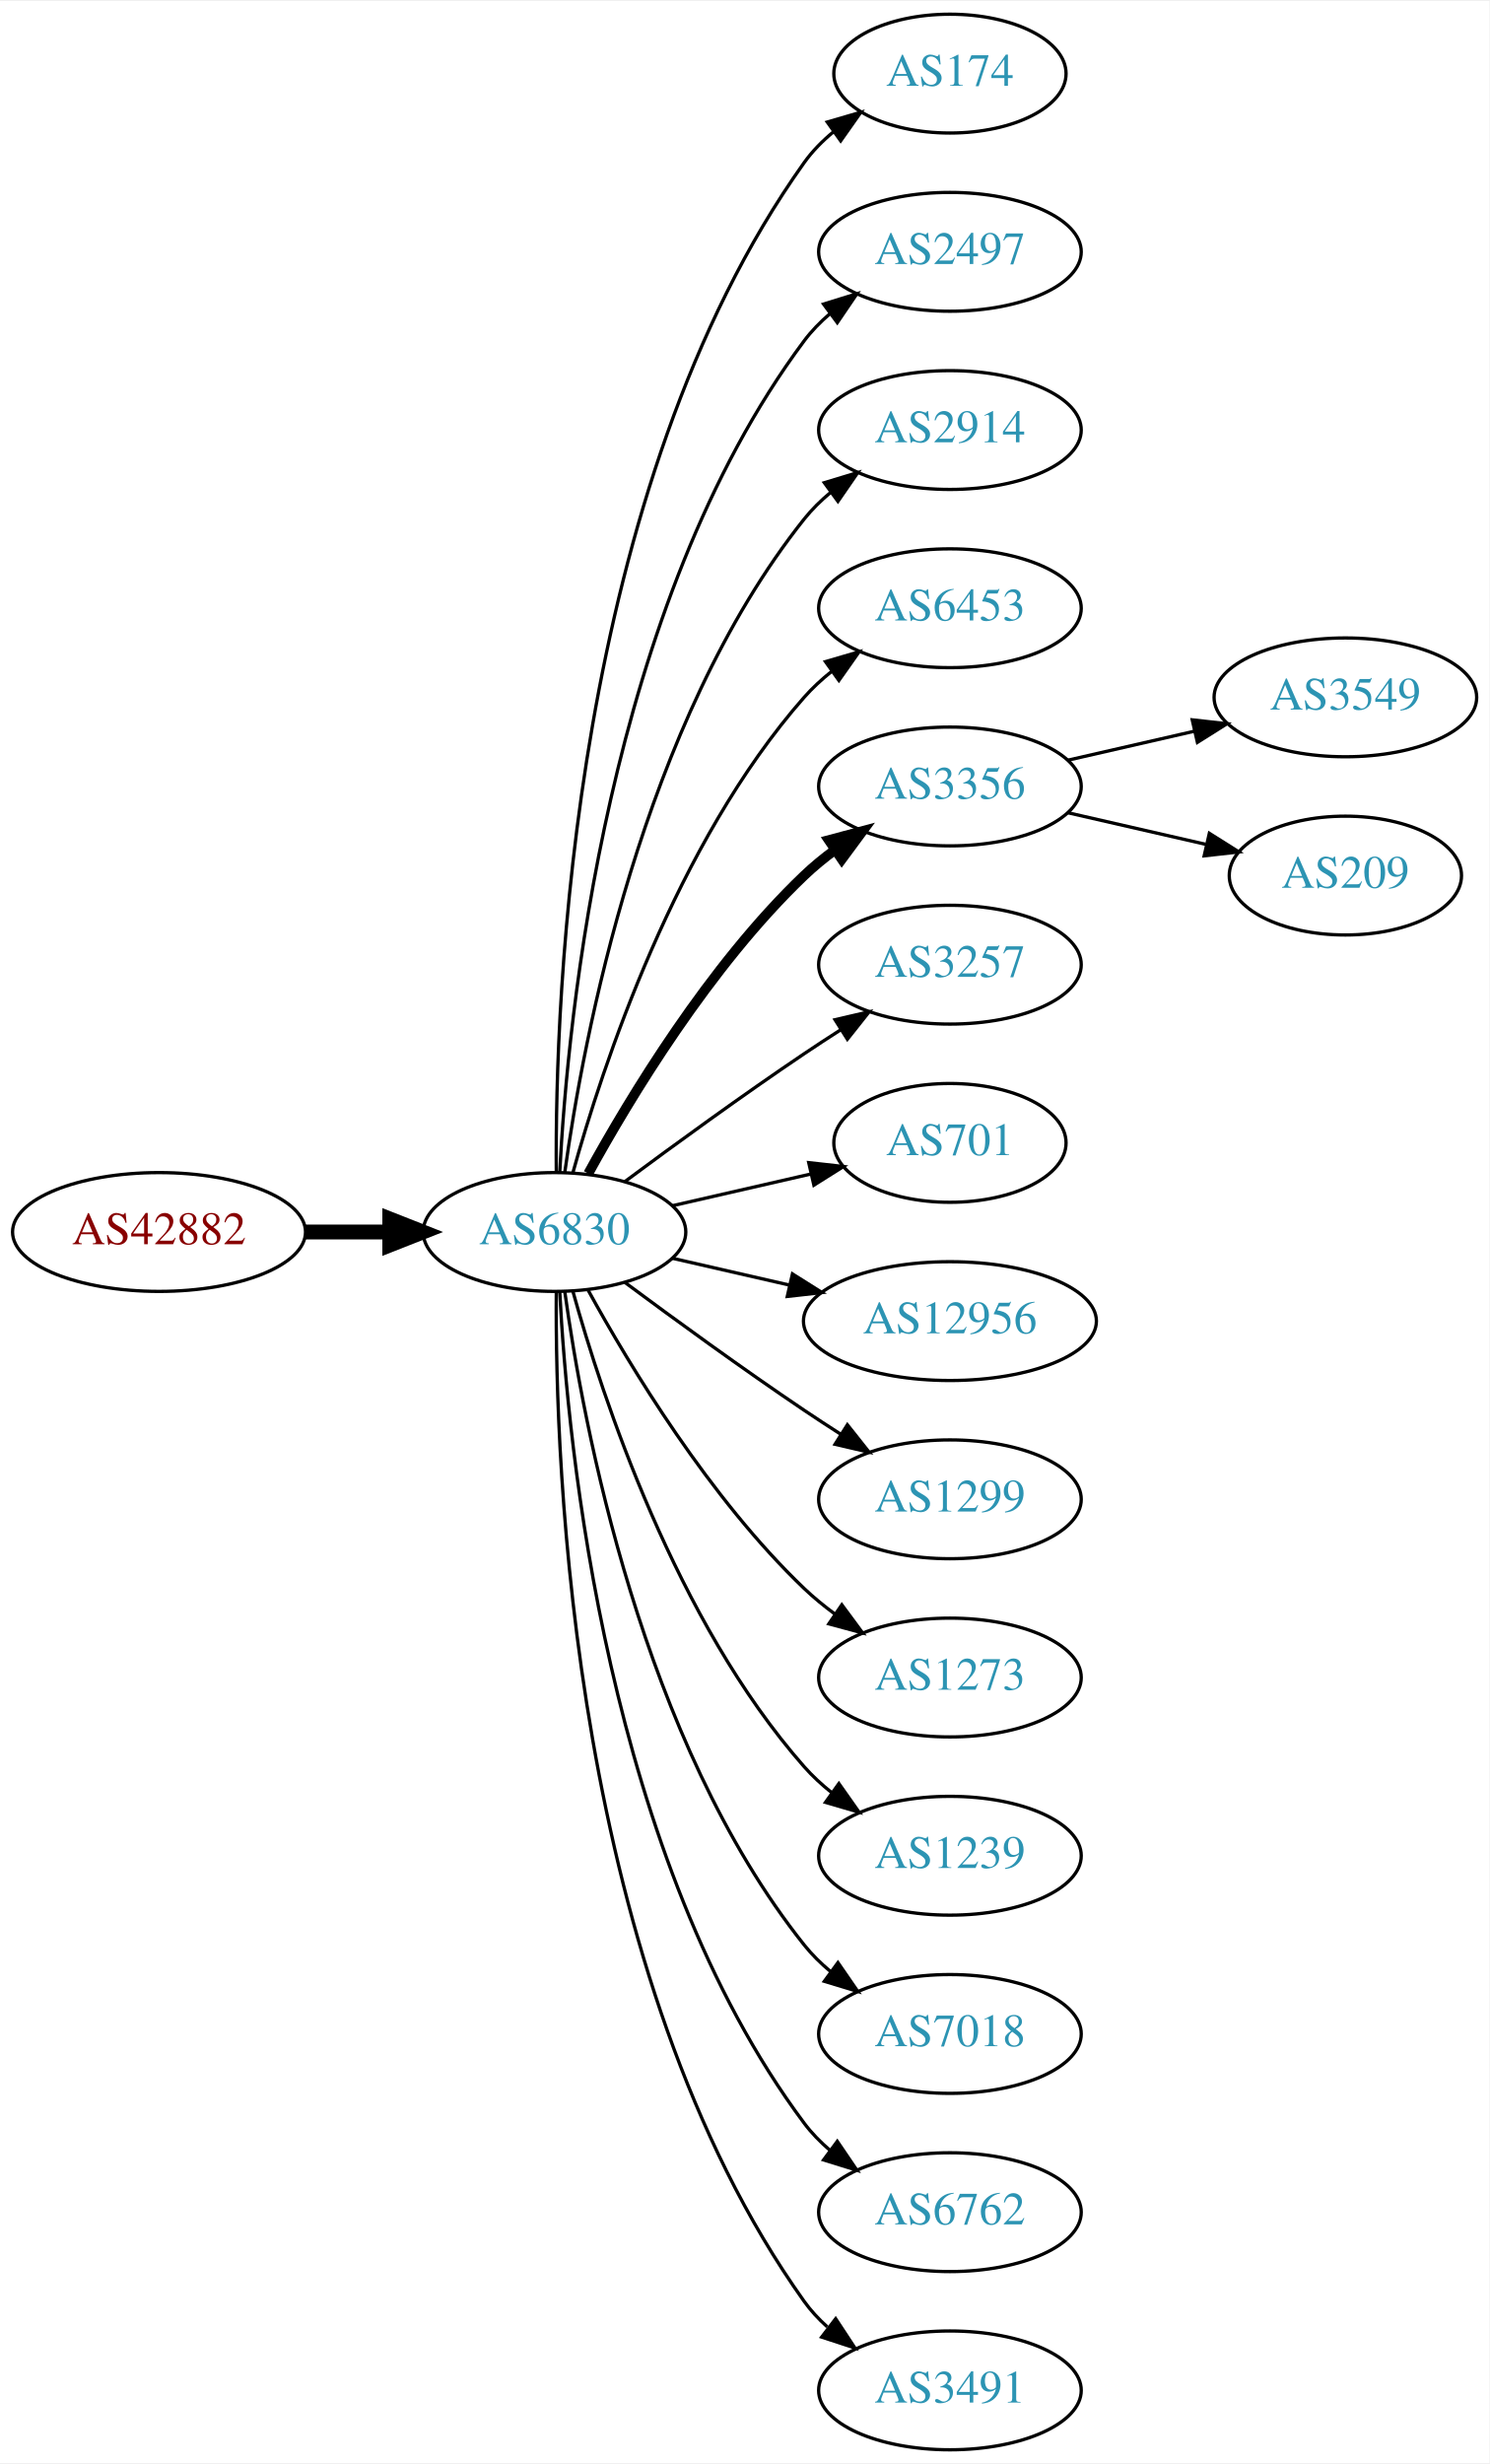
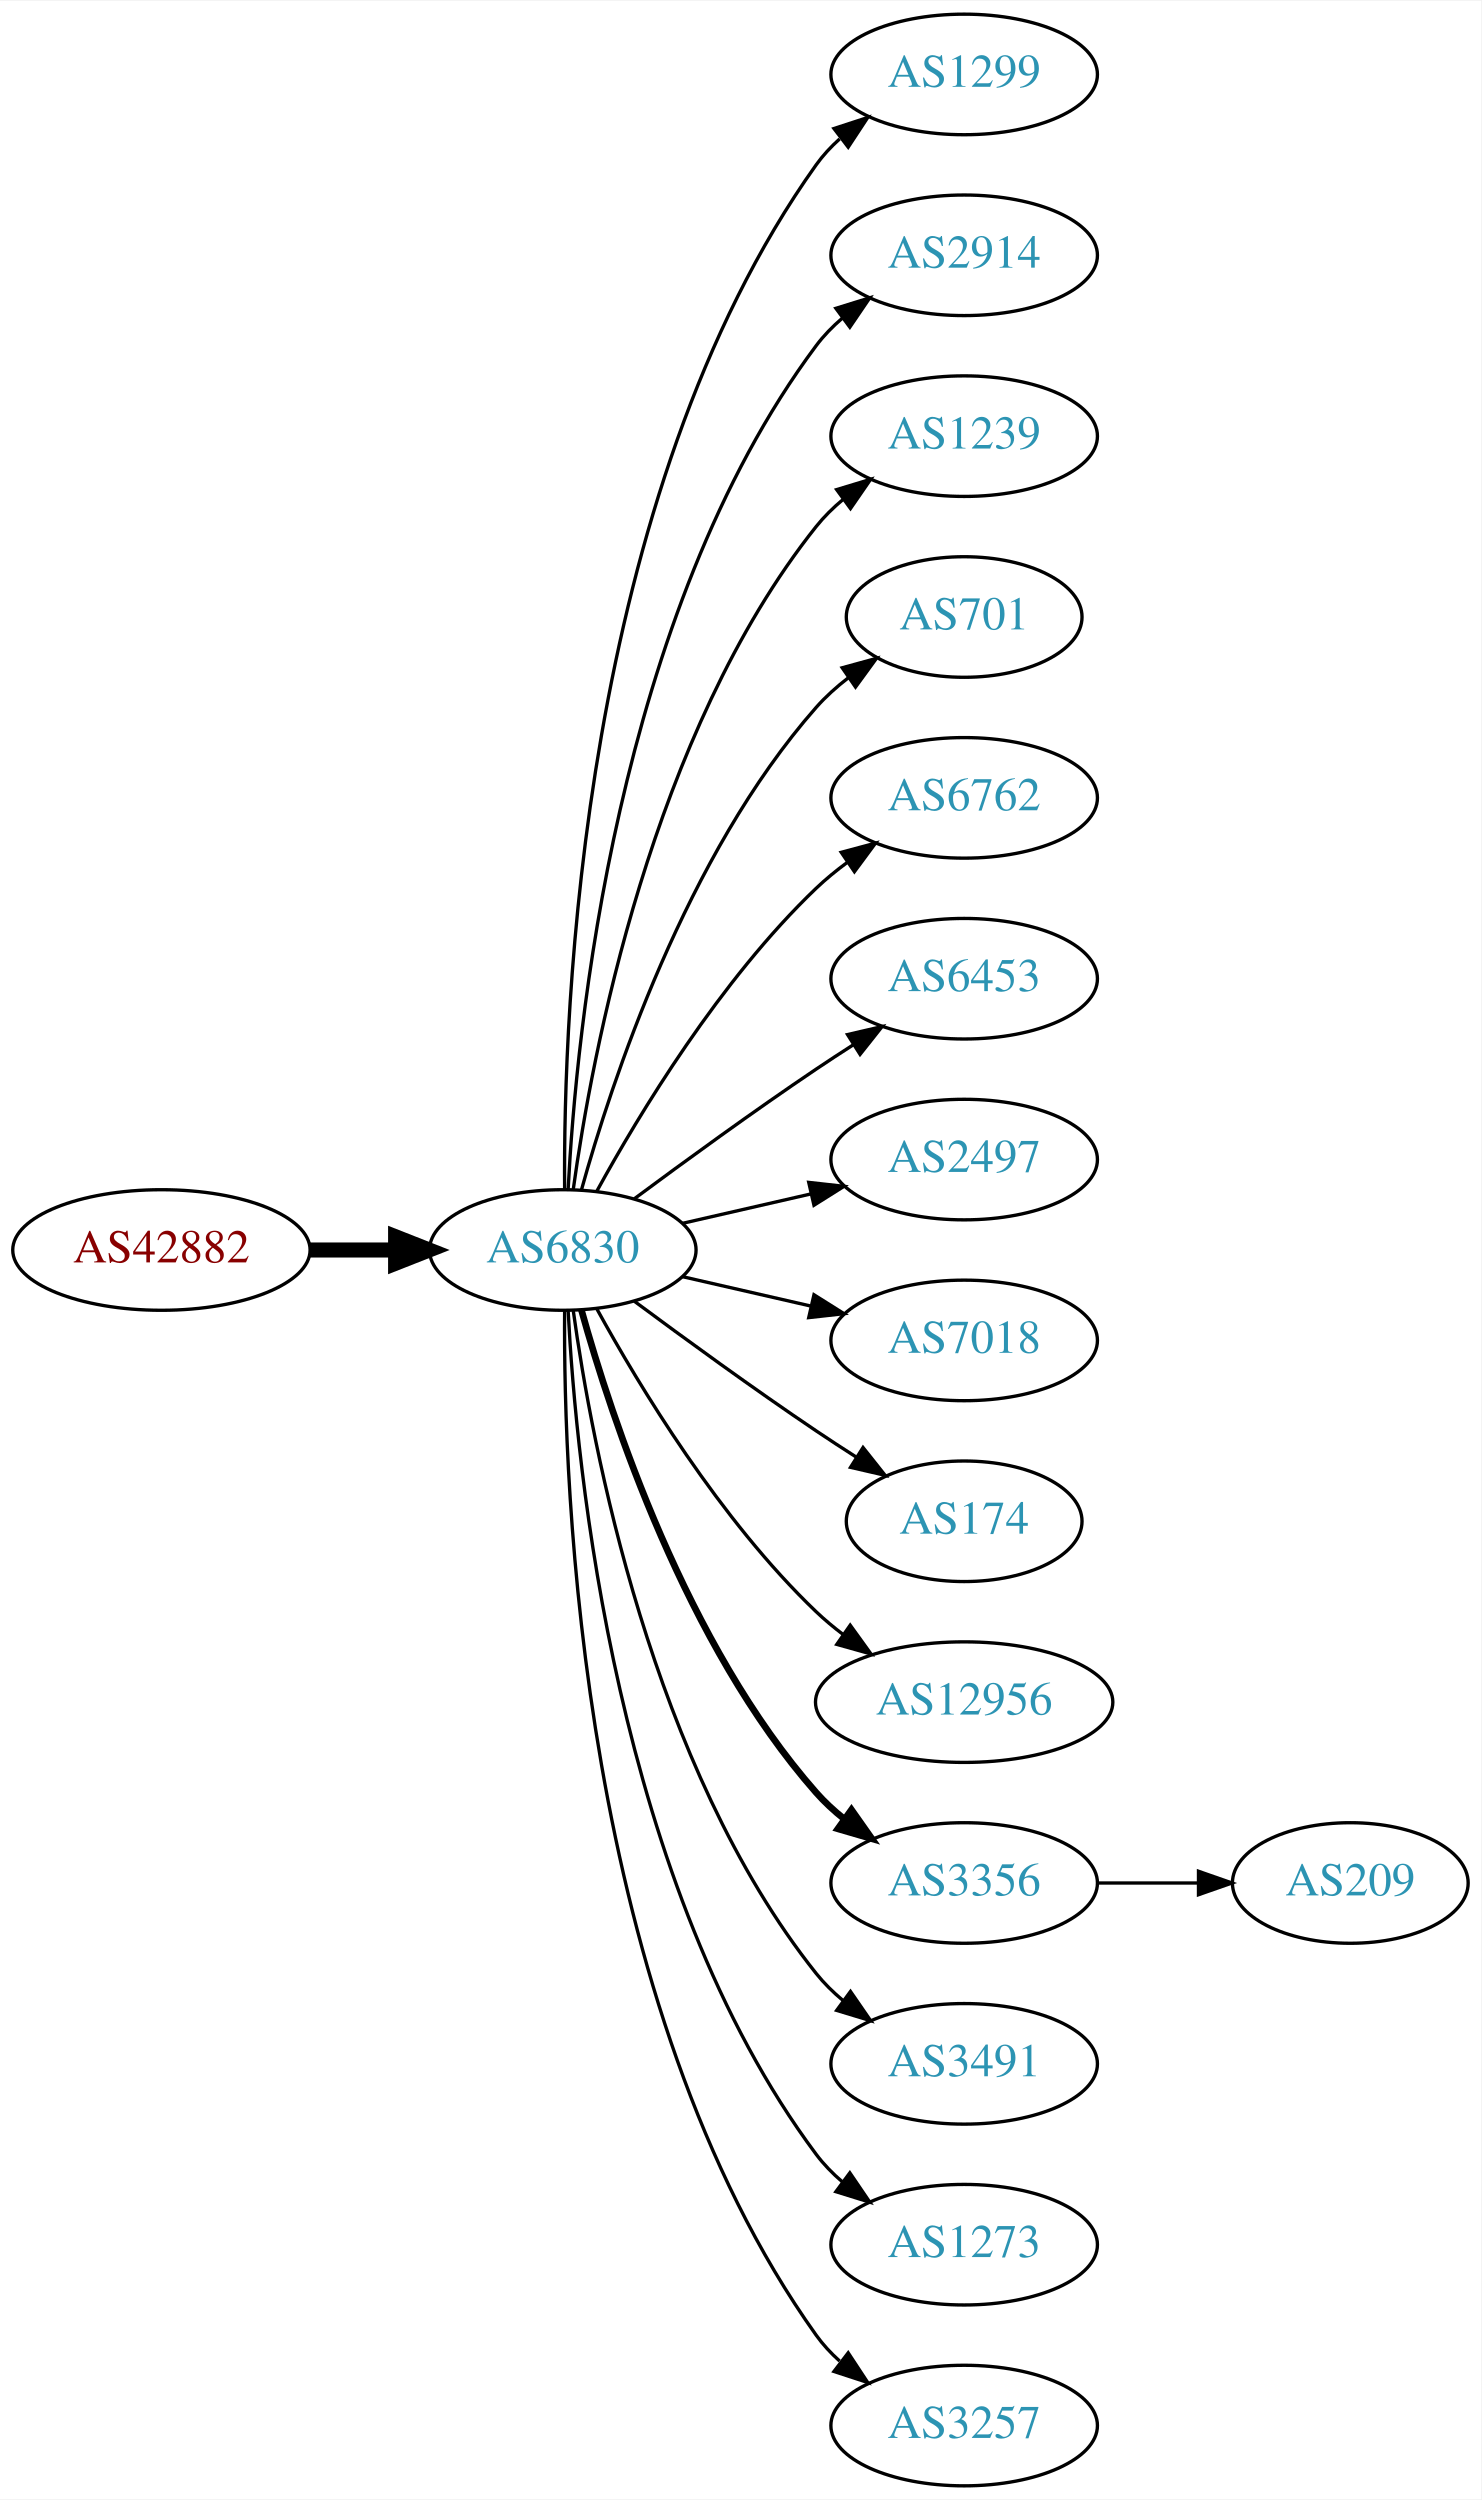
- <svg xmlns="http://www.w3.org/2000/svg" xmlns:xlink="http://www.w3.org/1999/xlink" width="451pt" height="746pt" viewBox="0.00 0.00 451.37 746.00">
+ <svg xmlns="http://www.w3.org/2000/svg" xmlns:xlink="http://www.w3.org/1999/xlink" width="442pt" height="746pt" viewBox="0.00 0.00 442.27 746.00">
  <g id="graph0" class="graph" transform="scale(1 1) rotate(0) translate(4 742)">
-     <polygon fill="white" stroke="none" points="-4,4 -4,-742 447.37,-742 447.37,4 -4,4" />
+     <polygon fill="white" stroke="none" points="-4,4 -4,-742 438.271,-742 438.271,4 -4,4" />
    <g id="node1" class="node">
      <g id="a_node1">
        <a xlink:href="/asn/42882" xlink:title="AS42882 ~ SysUP OG [AT]">
          <ellipse fill="#ffffff" stroke="black" cx="44.196" cy="-369" rx="44.393" ry="18" />
          <text text-anchor="middle" x="44.196" y="-365.3" font-family="Times,serif" font-size="14.00" fill="#880000">AS42882</text>
        </a>
      </g>
    </g>
    <g id="node2" class="node">
      <g id="a_node2">
        <a xlink:href="/asn/6830" xlink:title="AS6830 ~ LGI-UPC [AT]">
          <ellipse fill="#ffffff" stroke="black" cx="164.039" cy="-369" rx="39.794" ry="18" />
          <text text-anchor="middle" x="164.039" y="-365.3" font-family="Times,serif" font-size="14.00" fill="#2c94b3">AS6830</text>
        </a>
      </g>
    </g>
    <g id="edge1" class="edge">
      <path fill="none" stroke="black" stroke-width="4.5" d="M88.407,-369C96.72,-369 105.482,-369 113.965,-369" />
      <polygon fill="black" stroke="black" stroke-width="4.5" points="114.123,-372.938 124.123,-369 114.123,-365.063 114.123,-372.938" />
    </g>
    <g id="node3" class="node">
      <g id="a_node3">
-         <a xlink:href="/asn/174" xlink:title="AS174 ~ Cogent Communications [US]">
-           <ellipse fill="#ffffff" stroke="black" cx="283.881" cy="-720" rx="35.194" ry="18" />
-           <text text-anchor="middle" x="283.881" y="-716.3" font-family="Times,serif" font-size="14.00" fill="#2c94b3">AS174</text>
+         <a xlink:href="/asn/1299" xlink:title="AS1299 ~ Telia Carrier [EU]">
+           <ellipse fill="#ffffff" stroke="black" cx="283.881" cy="-720" rx="39.794" ry="18" />
+           <text text-anchor="middle" x="283.881" y="-716.3" font-family="Times,serif" font-size="14.00" fill="#2c94b3">AS1299</text>
        </a>
      </g>
    </g>
    <g id="edge2" class="edge">
-       <path fill="none" stroke="black" d="M164.587,-387.063C164.168,-439.503 169.322,-594.293 239.685,-693 242.168,-696.484 245.256,-699.615 248.63,-702.402" />
-       <polygon fill="black" stroke="black" points="246.702,-705.326 256.875,-708.287 250.769,-699.629 246.702,-705.326" />
+       <path fill="none" stroke="black" d="M164.587,-387.063C164.168,-439.503 169.322,-594.293 239.685,-693 241.687,-695.809 244.082,-698.388 246.703,-700.743" />
+       <polygon fill="black" stroke="black" points="245.007,-703.852 255.079,-707.139 249.255,-698.288 245.007,-703.852" />
    </g>
    <g id="node4" class="node">
      <g id="a_node4">
-         <a xlink:href="/asn/2497" xlink:title="AS2497 ~ Internet Initiative Japan Inc. [JP]">
+         <a xlink:href="/asn/2914" xlink:title="AS2914 ~ NTT America, Inc. [US]">
          <ellipse fill="#ffffff" stroke="black" cx="283.881" cy="-666" rx="39.794" ry="18" />
-           <text text-anchor="middle" x="283.881" y="-662.3" font-family="Times,serif" font-size="14.00" fill="#2c94b3">AS2497</text>
+           <text text-anchor="middle" x="283.881" y="-662.3" font-family="Times,serif" font-size="14.00" fill="#2c94b3">AS2914</text>
        </a>
      </g>
    </g>
    <g id="edge3" class="edge">
      <path fill="none" stroke="black" d="M165.63,-387.023C168.007,-433.412 179.925,-558.893 239.685,-639 241.933,-642.013 244.624,-644.769 247.551,-647.272" />
      <polygon fill="black" stroke="black" points="245.582,-650.169 255.702,-653.303 249.746,-644.542 245.582,-650.169" />
    </g>
    <g id="node5" class="node">
      <g id="a_node5">
-         <a xlink:href="/asn/2914" xlink:title="AS2914 ~ NTT America, Inc. [US]">
+         <a xlink:href="/asn/1239" xlink:title="AS1239 ~ Sprint [US]">
          <ellipse fill="#ffffff" stroke="black" cx="283.881" cy="-612" rx="39.794" ry="18" />
-           <text text-anchor="middle" x="283.881" y="-608.3" font-family="Times,serif" font-size="14.00" fill="#2c94b3">AS2914</text>
+           <text text-anchor="middle" x="283.881" y="-608.3" font-family="Times,serif" font-size="14.00" fill="#2c94b3">AS1239</text>
        </a>
      </g>
    </g>
    <g id="edge4" class="edge">
      <path fill="none" stroke="black" d="M167.178,-387.17C172.678,-426.974 190.504,-523.233 239.685,-585 242.026,-587.94 244.781,-590.649 247.747,-593.121" />
      <polygon fill="black" stroke="black" points="245.812,-596.042 255.953,-599.11 249.939,-590.388 245.812,-596.042" />
    </g>
    <g id="node6" class="node">
      <g id="a_node6">
-         <a xlink:href="/asn/6453" xlink:title="AS6453 ~ TATA COMMUNICATIONS (AMERICA) INC [US]">
-           <ellipse fill="#ffffff" stroke="black" cx="283.881" cy="-558" rx="39.794" ry="18" />
-           <text text-anchor="middle" x="283.881" y="-554.3" font-family="Times,serif" font-size="14.00" fill="#2c94b3">AS6453</text>
+         <a xlink:href="/asn/701" xlink:title="AS701 ~ UUNET [US]">
+           <ellipse fill="#ffffff" stroke="black" cx="283.881" cy="-558" rx="35.194" ry="18" />
+           <text text-anchor="middle" x="283.881" y="-554.3" font-family="Times,serif" font-size="14.00" fill="#2c94b3">AS701</text>
        </a>
      </g>
    </g>
    <g id="edge5" class="edge">
-       <path fill="none" stroke="black" d="M169.612,-386.946C178.517,-418.995 200.801,-486.842 239.685,-531 242.169,-533.821 245.019,-536.449 248.044,-538.871" />
-       <polygon fill="black" stroke="black" points="246.162,-541.828 256.334,-544.791 250.23,-536.131 246.162,-541.828" />
+       <path fill="none" stroke="black" d="M169.612,-386.946C178.517,-418.995 200.801,-486.842 239.685,-531 242.512,-534.211 245.814,-537.172 249.309,-539.864" />
+       <polygon fill="black" stroke="black" points="247.466,-542.845 257.684,-545.645 251.443,-537.084 247.466,-542.845" />
    </g>
    <g id="node7" class="node">
      <g id="a_node7">
-         <a xlink:href="/asn/3356" xlink:title="AS3356 ~ Level 3 Parent, LLC [US]">
+         <a xlink:href="/asn/6762" xlink:title="AS6762 ~ TELECOM ITALIA SPARKLE S.p.A. [IT]">
          <ellipse fill="#ffffff" stroke="black" cx="283.881" cy="-504" rx="39.794" ry="18" />
-           <text text-anchor="middle" x="283.881" y="-500.3" font-family="Times,serif" font-size="14.00" fill="#2c94b3">AS3356</text>
+           <text text-anchor="middle" x="283.881" y="-500.3" font-family="Times,serif" font-size="14.00" fill="#2c94b3">AS6762</text>
        </a>
      </g>
    </g>
    <g id="edge6" class="edge">
-       <path fill="none" stroke="black" stroke-width="3" d="M174.28,-386.713C186.825,-409.561 211.002,-449.611 239.685,-477 242.553,-479.739 245.742,-482.347 249.051,-484.785" />
-       <polygon fill="black" stroke="black" stroke-width="3" points="247.175,-487.742 257.411,-490.477 251.114,-481.956 247.175,-487.742" />
+       <path fill="none" stroke="black" d="M174.28,-386.713C186.825,-409.561 211.002,-449.611 239.685,-477 242.553,-479.739 245.742,-482.347 249.051,-484.785" />
+       <polygon fill="black" stroke="black" points="247.175,-487.742 257.411,-490.477 251.114,-481.956 247.175,-487.742" />
    </g>
    <g id="node8" class="node">
      <g id="a_node8">
-         <a xlink:href="/asn/3257" xlink:title="AS3257 ~ GTT [DE]">
+         <a xlink:href="/asn/6453" xlink:title="AS6453 ~ TATA COMMUNICATIONS (AMERICA) INC [US]">
          <ellipse fill="#ffffff" stroke="black" cx="283.881" cy="-450" rx="39.794" ry="18" />
-           <text text-anchor="middle" x="283.881" y="-446.3" font-family="Times,serif" font-size="14.00" fill="#2c94b3">AS3257</text>
+           <text text-anchor="middle" x="283.881" y="-446.3" font-family="Times,serif" font-size="14.00" fill="#2c94b3">AS6453</text>
        </a>
      </g>
    </g>
    <g id="edge7" class="edge">
      <path fill="none" stroke="black" d="M185.369,-384.277C200.231,-395.304 220.976,-410.407 239.685,-423 243.234,-425.389 246.984,-427.839 250.733,-430.242" />
      <polygon fill="black" stroke="black" points="249.059,-433.325 259.381,-435.712 252.801,-427.409 249.059,-433.325" />
    </g>
    <g id="node9" class="node">
      <g id="a_node9">
-         <a xlink:href="/asn/701" xlink:title="AS701 ~ UUNET [US]">
-           <ellipse fill="#ffffff" stroke="black" cx="283.881" cy="-396" rx="35.194" ry="18" />
-           <text text-anchor="middle" x="283.881" y="-392.3" font-family="Times,serif" font-size="14.00" fill="#2c94b3">AS701</text>
+         <a xlink:href="/asn/2497" xlink:title="AS2497 ~ Internet Initiative Japan Inc. [JP]">
+           <ellipse fill="#ffffff" stroke="black" cx="283.881" cy="-396" rx="39.794" ry="18" />
+           <text text-anchor="middle" x="283.881" y="-392.3" font-family="Times,serif" font-size="14.00" fill="#2c94b3">AS2497</text>
        </a>
      </g>
    </g>
    <g id="edge8" class="edge">
-       <path fill="none" stroke="black" d="M199.758,-376.955C212.85,-379.955 227.873,-383.396 241.513,-386.522" />
-       <polygon fill="black" stroke="black" points="241.091,-390.016 251.621,-388.838 242.655,-383.193 241.091,-390.016" />
+       <path fill="none" stroke="black" d="M199.758,-376.955C211.758,-379.704 225.379,-382.825 238.071,-385.733" />
+       <polygon fill="black" stroke="black" points="237.474,-389.187 248.003,-388.009 239.037,-382.364 237.474,-389.187" />
    </g>
    <g id="node10" class="node">
      <g id="a_node10">
-         <a xlink:href="/asn/12956" xlink:title="AS12956 ~ TELXIUS [ES]">
-           <ellipse fill="#ffffff" stroke="black" cx="283.881" cy="-342" rx="44.393" ry="18" />
-           <text text-anchor="middle" x="283.881" y="-338.3" font-family="Times,serif" font-size="14.00" fill="#2c94b3">AS12956</text>
+         <a xlink:href="/asn/7018" xlink:title="AS7018 ~ AT&amp;T Services, Inc. [US]">
+           <ellipse fill="#ffffff" stroke="black" cx="283.881" cy="-342" rx="39.794" ry="18" />
+           <text text-anchor="middle" x="283.881" y="-338.3" font-family="Times,serif" font-size="14.00" fill="#2c94b3">AS7018</text>
        </a>
      </g>
    </g>
    <g id="edge9" class="edge">
-       <path fill="none" stroke="black" d="M199.758,-361.045C210.896,-358.493 223.432,-355.621 235.325,-352.896" />
-       <polygon fill="black" stroke="black" points="236.153,-356.297 245.119,-350.652 234.59,-349.474 236.153,-356.297" />
+       <path fill="none" stroke="black" d="M199.758,-361.045C211.758,-358.296 225.379,-355.175 238.071,-352.267" />
+       <polygon fill="black" stroke="black" points="239.037,-355.636 248.003,-349.991 237.474,-348.813 239.037,-355.636" />
    </g>
    <g id="node11" class="node">
      <g id="a_node11">
-         <a xlink:href="/asn/1299" xlink:title="AS1299 ~ Telia Carrier [EU]">
-           <ellipse fill="#ffffff" stroke="black" cx="283.881" cy="-288" rx="39.794" ry="18" />
-           <text text-anchor="middle" x="283.881" y="-284.3" font-family="Times,serif" font-size="14.00" fill="#2c94b3">AS1299</text>
+         <a xlink:href="/asn/174" xlink:title="AS174 ~ Cogent Communications [US]">
+           <ellipse fill="#ffffff" stroke="black" cx="283.881" cy="-288" rx="35.194" ry="18" />
+           <text text-anchor="middle" x="283.881" y="-284.3" font-family="Times,serif" font-size="14.00" fill="#2c94b3">AS174</text>
        </a>
      </g>
    </g>
    <g id="edge10" class="edge">
-       <path fill="none" stroke="black" d="M185.369,-353.723C200.231,-342.696 220.976,-327.593 239.685,-315 243.234,-312.611 246.984,-310.161 250.733,-307.758" />
-       <polygon fill="black" stroke="black" points="252.801,-310.591 259.381,-302.288 249.059,-304.675 252.801,-310.591" />
+       <path fill="none" stroke="black" d="M185.369,-353.723C200.231,-342.696 220.976,-327.593 239.685,-315 243.502,-312.431 247.552,-309.79 251.583,-307.214" />
+       <polygon fill="black" stroke="black" points="253.687,-310.025 260.277,-301.729 249.952,-304.105 253.687,-310.025" />
    </g>
    <g id="node12" class="node">
      <g id="a_node12">
-         <a xlink:href="/asn/1273" xlink:title="AS1273 ~ Vodafone Group PLC [EU]">
-           <ellipse fill="#ffffff" stroke="black" cx="283.881" cy="-234" rx="39.794" ry="18" />
-           <text text-anchor="middle" x="283.881" y="-230.3" font-family="Times,serif" font-size="14.00" fill="#2c94b3">AS1273</text>
+         <a xlink:href="/asn/12956" xlink:title="AS12956 ~ TELXIUS [ES]">
+           <ellipse fill="#ffffff" stroke="black" cx="283.881" cy="-234" rx="44.393" ry="18" />
+           <text text-anchor="middle" x="283.881" y="-230.3" font-family="Times,serif" font-size="14.00" fill="#2c94b3">AS12956</text>
        </a>
      </g>
    </g>
    <g id="edge11" class="edge">
-       <path fill="none" stroke="black" d="M174.28,-351.287C186.825,-328.439 211.002,-288.389 239.685,-261 242.553,-258.261 245.742,-255.653 249.051,-253.215" />
-       <polygon fill="black" stroke="black" points="251.114,-256.044 257.411,-247.523 247.175,-250.258 251.114,-256.044" />
+       <path fill="none" stroke="black" d="M174.28,-351.287C186.825,-328.439 211.002,-288.389 239.685,-261 242.192,-258.607 244.943,-256.313 247.805,-254.145" />
+       <polygon fill="black" stroke="black" points="249.857,-256.982 256.056,-248.39 245.852,-251.241 249.857,-256.982" />
    </g>
    <g id="node13" class="node">
      <g id="a_node13">
-         <a xlink:href="/asn/1239" xlink:title="AS1239 ~ Sprint [US]">
+         <a xlink:href="/asn/3356" xlink:title="AS3356 ~ Level 3 Parent, LLC [US]">
          <ellipse fill="#ffffff" stroke="black" cx="283.881" cy="-180" rx="39.794" ry="18" />
-           <text text-anchor="middle" x="283.881" y="-176.3" font-family="Times,serif" font-size="14.00" fill="#2c94b3">AS1239</text>
+           <text text-anchor="middle" x="283.881" y="-176.3" font-family="Times,serif" font-size="14.00" fill="#2c94b3">AS3356</text>
        </a>
      </g>
    </g>
    <g id="edge12" class="edge">
-       <path fill="none" stroke="black" d="M169.612,-351.054C178.517,-319.005 200.801,-251.158 239.685,-207 242.169,-204.179 245.019,-201.551 248.044,-199.129" />
-       <polygon fill="black" stroke="black" points="250.23,-201.869 256.334,-193.209 246.162,-196.172 250.23,-201.869" />
+       <path fill="none" stroke="black" stroke-width="2" d="M169.612,-351.054C178.517,-319.005 200.801,-251.158 239.685,-207 242.169,-204.179 245.019,-201.551 248.044,-199.129" />
+       <polygon fill="black" stroke="black" stroke-width="2" points="250.23,-201.869 256.334,-193.209 246.162,-196.172 250.23,-201.869" />
    </g>
    <g id="node14" class="node">
      <g id="a_node14">
-         <a xlink:href="/asn/7018" xlink:title="AS7018 ~ AT&amp;T Services, Inc. [US]">
+         <a xlink:href="/asn/3491" xlink:title="AS3491 ~ PCCW Global, Inc. [US]">
          <ellipse fill="#ffffff" stroke="black" cx="283.881" cy="-126" rx="39.794" ry="18" />
-           <text text-anchor="middle" x="283.881" y="-122.3" font-family="Times,serif" font-size="14.00" fill="#2c94b3">AS7018</text>
+           <text text-anchor="middle" x="283.881" y="-122.3" font-family="Times,serif" font-size="14.00" fill="#2c94b3">AS3491</text>
        </a>
      </g>
    </g>
    <g id="edge13" class="edge">
      <path fill="none" stroke="black" d="M167.178,-350.83C172.678,-311.026 190.504,-214.767 239.685,-153 242.026,-150.06 244.781,-147.351 247.747,-144.879" />
      <polygon fill="black" stroke="black" points="249.939,-147.612 255.953,-138.89 245.812,-141.958 249.939,-147.612" />
    </g>
    <g id="node15" class="node">
      <g id="a_node15">
-         <a xlink:href="/asn/6762" xlink:title="AS6762 ~ TELECOM ITALIA SPARKLE S.p.A. [IT]">
+         <a xlink:href="/asn/1273" xlink:title="AS1273 ~ Vodafone Group PLC [EU]">
          <ellipse fill="#ffffff" stroke="black" cx="283.881" cy="-72" rx="39.794" ry="18" />
-           <text text-anchor="middle" x="283.881" y="-68.3" font-family="Times,serif" font-size="14.00" fill="#2c94b3">AS6762</text>
+           <text text-anchor="middle" x="283.881" y="-68.3" font-family="Times,serif" font-size="14.00" fill="#2c94b3">AS1273</text>
        </a>
      </g>
    </g>
    <g id="edge14" class="edge">
      <path fill="none" stroke="black" d="M165.63,-350.977C168.007,-304.588 179.925,-179.107 239.685,-99 241.933,-95.987 244.624,-93.231 247.551,-90.728" />
      <polygon fill="black" stroke="black" points="249.746,-93.459 255.702,-84.697 245.582,-87.831 249.746,-93.459" />
    </g>
    <g id="node16" class="node">
      <g id="a_node16">
-         <a xlink:href="/asn/3491" xlink:title="AS3491 ~ PCCW Global, Inc. [US]">
+         <a xlink:href="/asn/3257" xlink:title="AS3257 ~ GTT [DE]">
          <ellipse fill="#ffffff" stroke="black" cx="283.881" cy="-18" rx="39.794" ry="18" />
-           <text text-anchor="middle" x="283.881" y="-14.3" font-family="Times,serif" font-size="14.00" fill="#2c94b3">AS3491</text>
+           <text text-anchor="middle" x="283.881" y="-14.3" font-family="Times,serif" font-size="14.00" fill="#2c94b3">AS3257</text>
        </a>
      </g>
    </g>
    <g id="edge15" class="edge">
      <path fill="none" stroke="black" d="M164.587,-350.937C164.168,-298.497 169.322,-143.707 239.685,-45 241.687,-42.191 244.082,-39.612 246.703,-37.257" />
      <polygon fill="black" stroke="black" points="249.255,-39.712 255.079,-30.861 245.007,-34.148 249.255,-39.712" />
    </g>
    <g id="node17" class="node">
      <g id="a_node17">
-         <a xlink:href="/asn/3549" xlink:title="AS3549 ~ Level 3 Parent, LLC [US]">
-           <ellipse fill="#ffffff" stroke="black" cx="403.724" cy="-531" rx="39.794" ry="18" />
-           <text text-anchor="middle" x="403.724" y="-527.3" font-family="Times,serif" font-size="14.00" fill="#2c94b3">AS3549</text>
+         <a xlink:href="/asn/209" xlink:title="AS209 ~ CenturyLink Communications, LLC [US]">
+           <ellipse fill="#ffffff" stroke="black" cx="399.174" cy="-180" rx="35.194" ry="18" />
+           <text text-anchor="middle" x="399.174" y="-176.3" font-family="Times,serif" font-size="14.00" fill="#2c94b3">AS209</text>
        </a>
      </g>
    </g>
    <g id="edge16" class="edge">
-       <path fill="none" stroke="black" d="M319.6,-511.955C331.6,-514.704 345.221,-517.825 357.914,-520.733" />
-       <polygon fill="black" stroke="black" points="357.316,-524.187 367.845,-523.009 358.88,-517.364 357.316,-524.187" />
-     </g>
-     <g id="node18" class="node">
-       <g id="a_node18">
-         <a xlink:href="/asn/209" xlink:title="AS209 ~ CenturyLink Communications, LLC [US]">
-           <ellipse fill="#ffffff" stroke="black" cx="403.724" cy="-477" rx="35.194" ry="18" />
-           <text text-anchor="middle" x="403.724" y="-473.3" font-family="Times,serif" font-size="14.00" fill="#2c94b3">AS209</text>
-         </a>
-       </g>
-     </g>
-     <g id="edge17" class="edge">
-       <path fill="none" stroke="black" d="M319.6,-496.045C332.693,-493.045 347.715,-489.604 361.356,-486.478" />
-       <polygon fill="black" stroke="black" points="362.497,-489.807 371.463,-484.162 360.934,-482.984 362.497,-489.807" />
+       <path fill="none" stroke="black" d="M323.553,-180C333.259,-180 343.749,-180 353.712,-180" />
+       <polygon fill="black" stroke="black" points="353.849,-183.5 363.849,-180 353.849,-176.5 353.849,-183.5" />
    </g>
  </g>
</svg>
